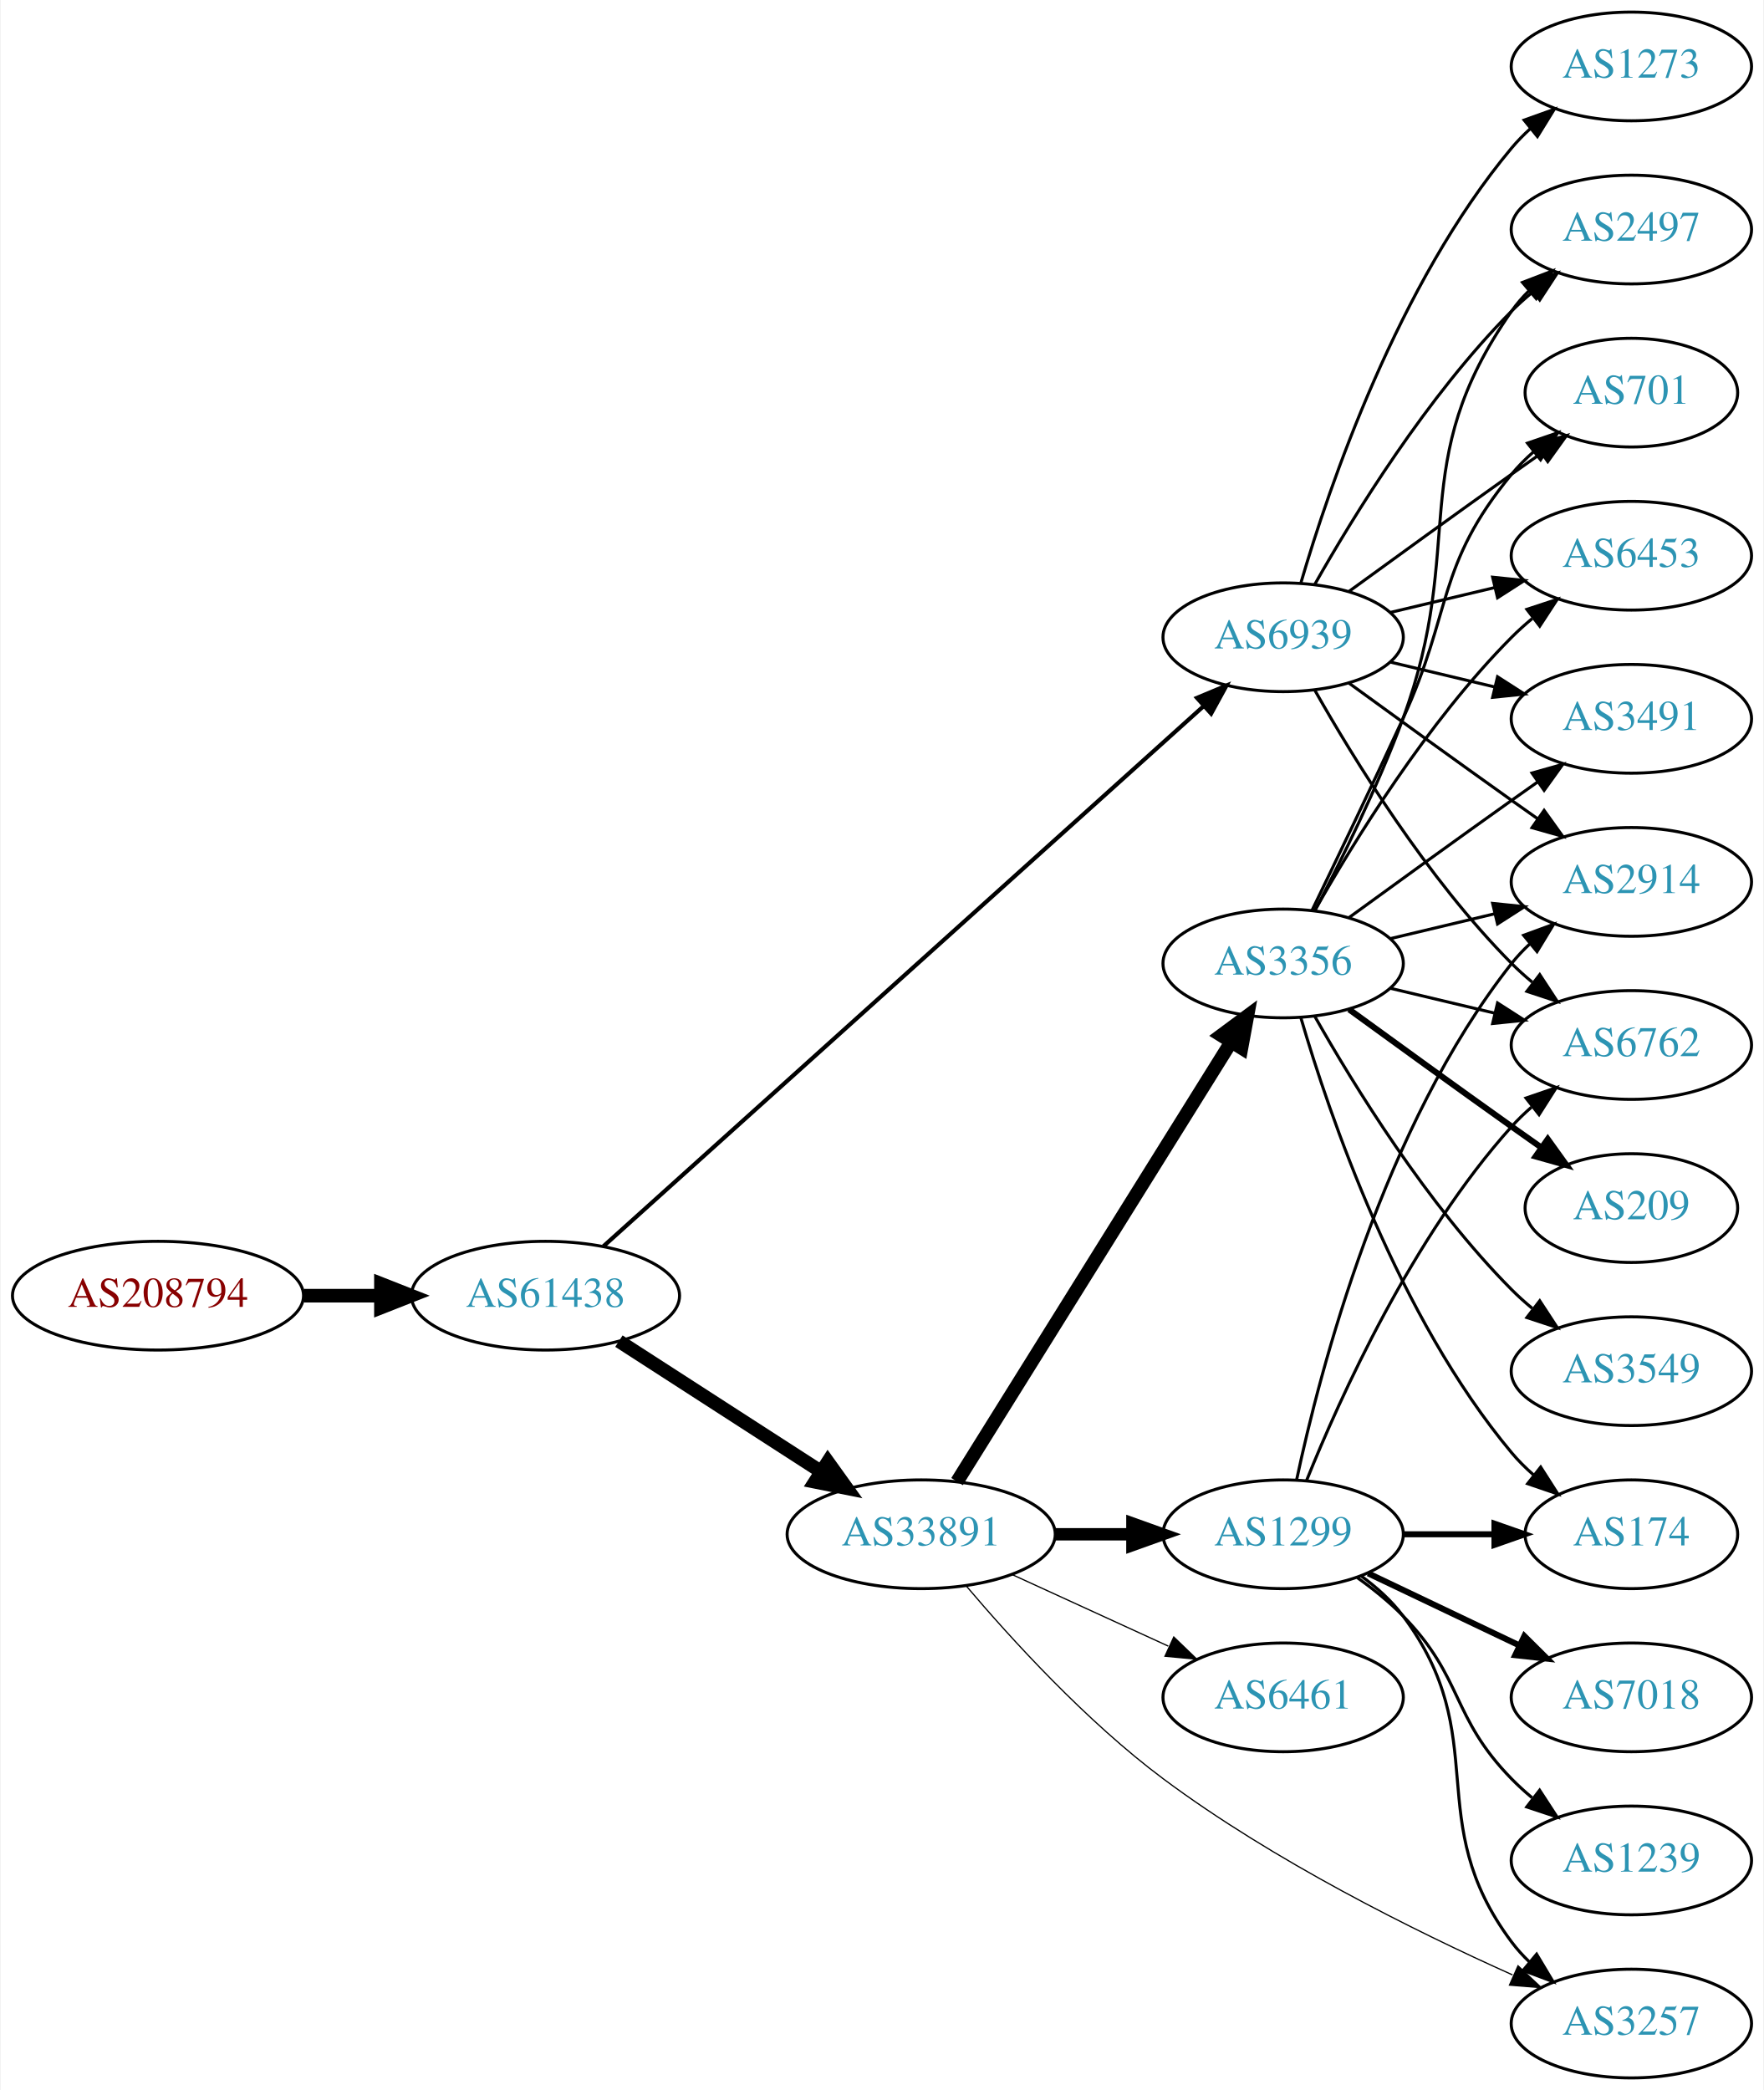
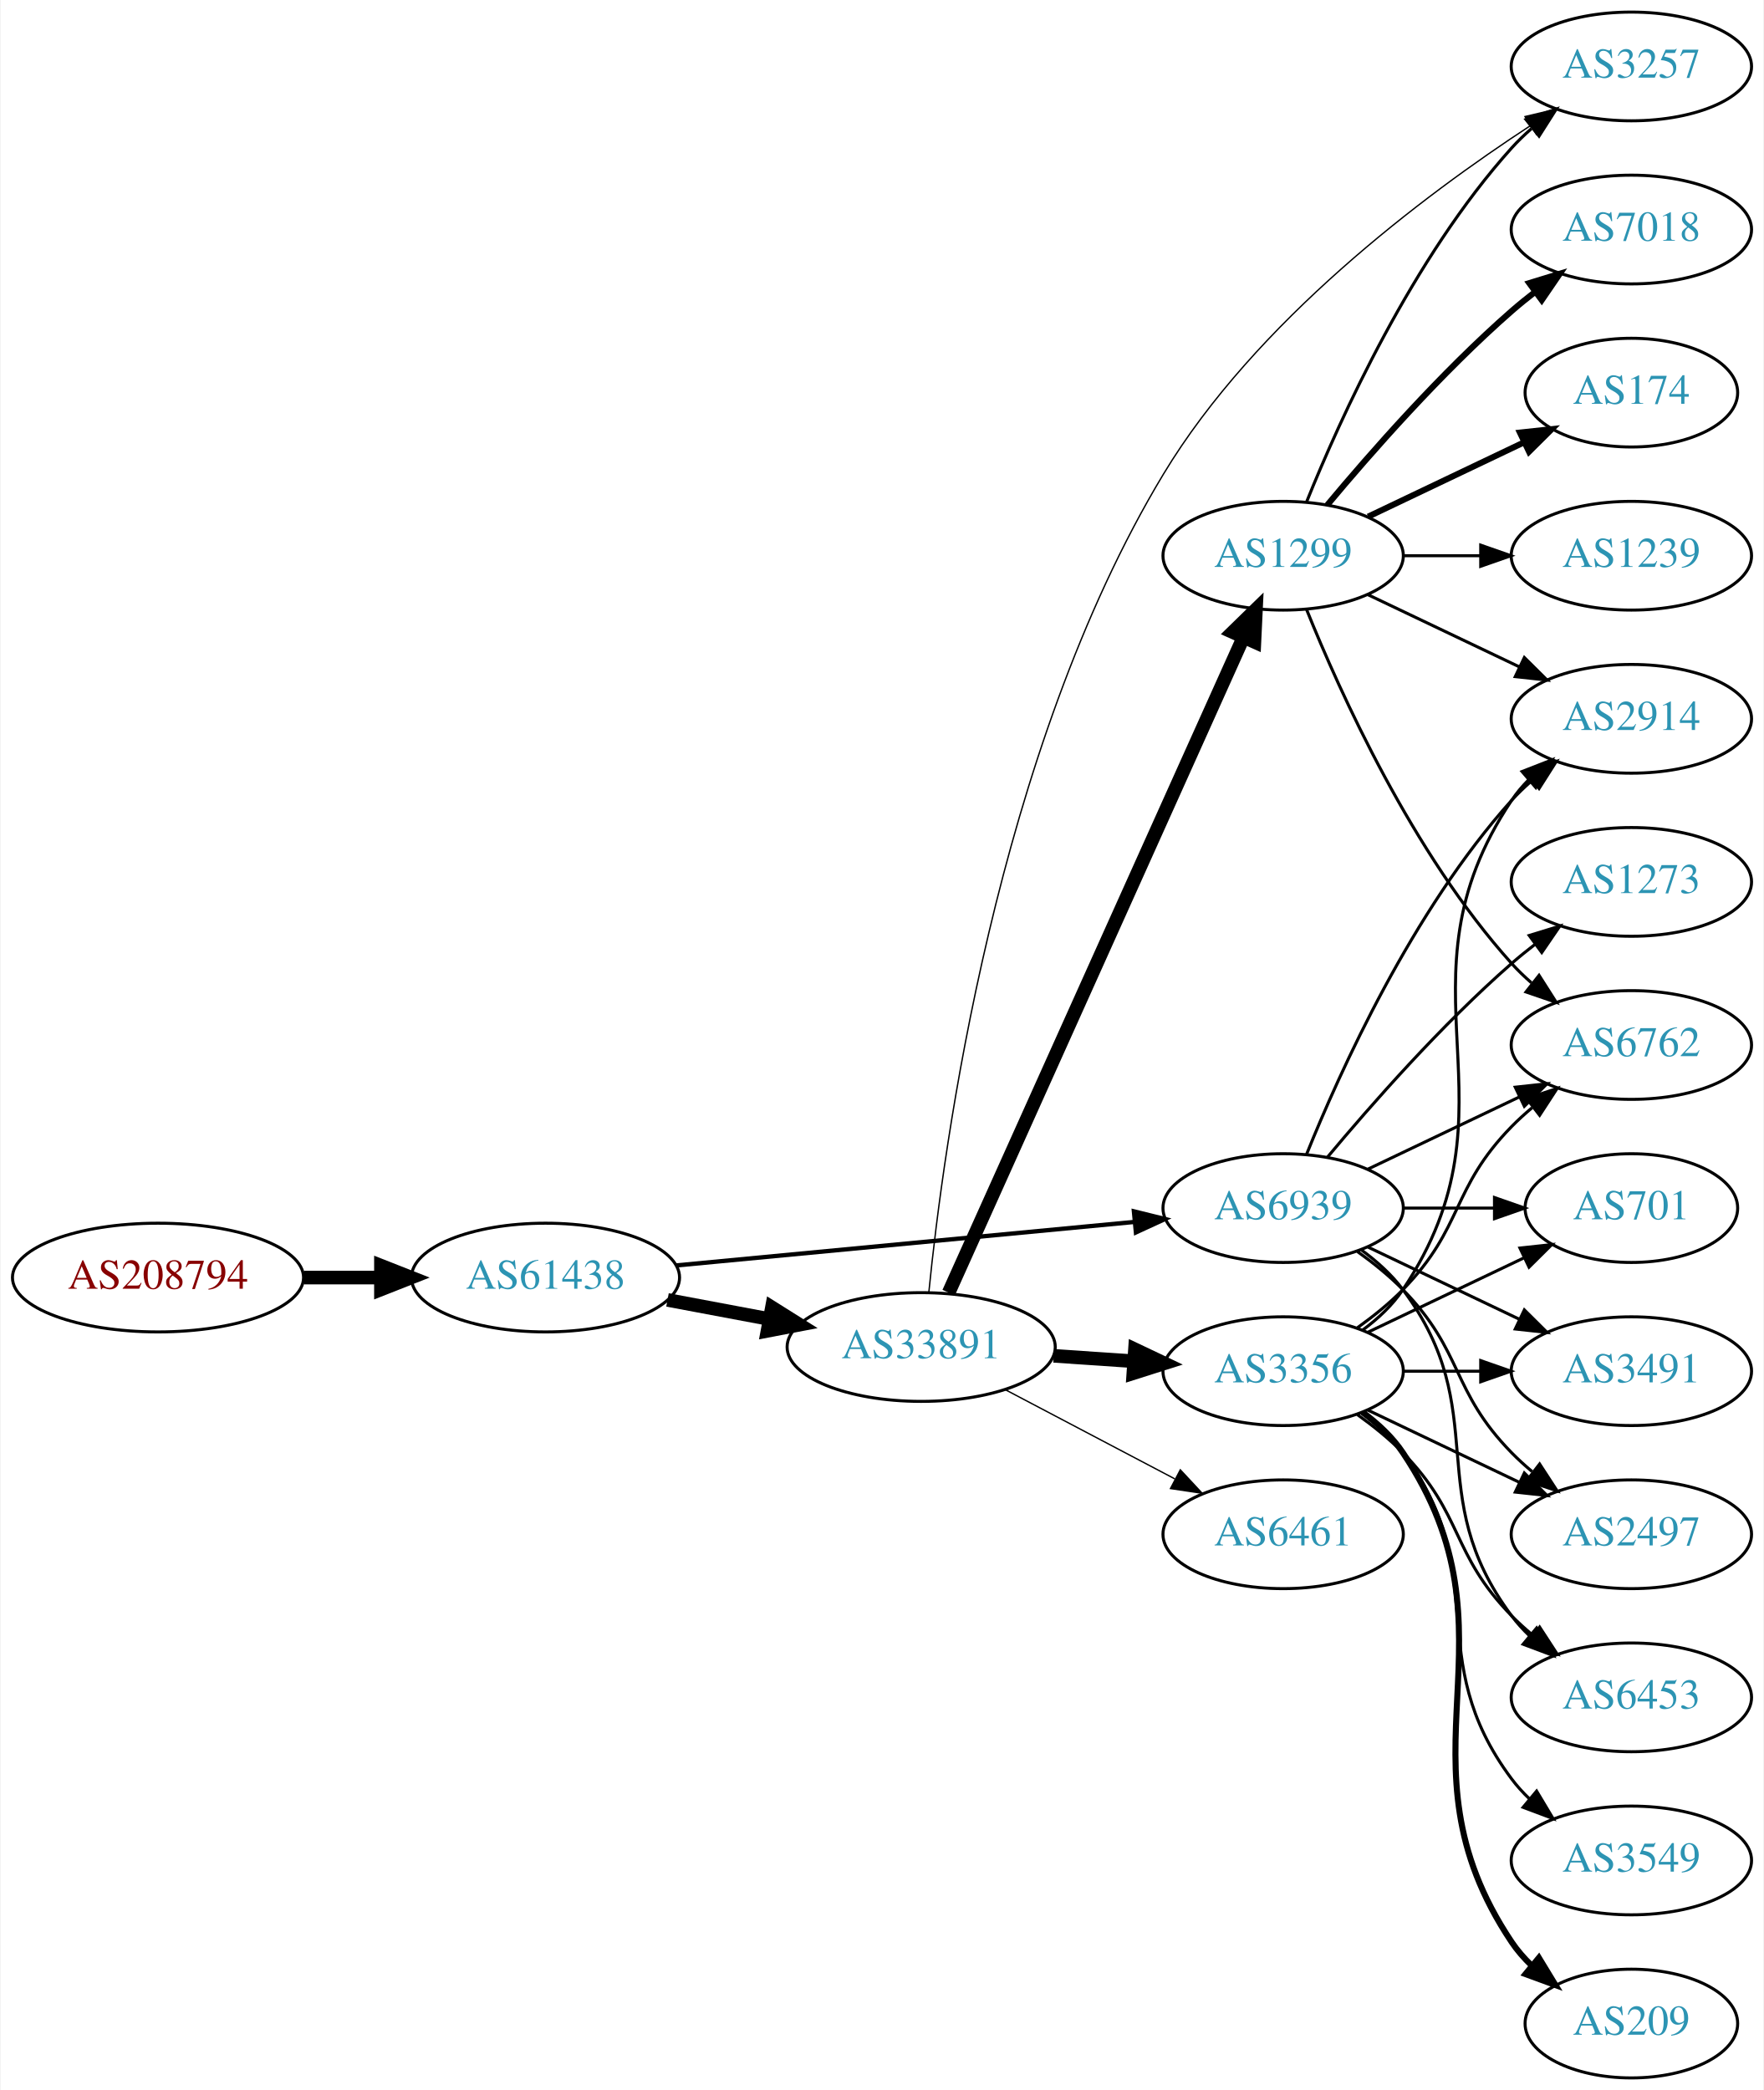
<svg xmlns="http://www.w3.org/2000/svg" xmlns:xlink="http://www.w3.org/1999/xlink" width="584pt" height="692pt" viewBox="0.00 0.00 583.56 692.00">
  <g id="graph0" class="graph" transform="scale(1 1) rotate(0) translate(4 688)">
    <polygon fill="white" stroke="none" points="-4,4 -4,-688 579.562,-688 579.562,4 -4,4" />
    <g id="node1" class="node">
      <g id="a_node1">
        <a xlink:href="/asn/208794" xlink:title="AS208794 ~ Wolfgang Michael Brandstaetter [AT]">
-           <ellipse fill="#ffffff" stroke="black" cx="48.096" cy="-259" rx="48.192" ry="18" />
-           <text text-anchor="middle" x="48.096" y="-255.3" font-family="Times,serif" font-size="14.00" fill="#880000">AS208794</text>
+           <ellipse fill="#ffffff" stroke="black" cx="48.096" cy="-265" rx="48.192" ry="18" />
+           <text text-anchor="middle" x="48.096" y="-261.3" font-family="Times,serif" font-size="14.00" fill="#880000">AS208794</text>
        </a>
      </g>
    </g>
    <g id="node2" class="node">
      <g id="a_node2">
        <a xlink:href="/asn/61438" xlink:title="AS61438 ~ ip-it consult GmbH [AT]">
-           <ellipse fill="#ffffff" stroke="black" cx="176.388" cy="-259" rx="44.393" ry="18" />
-           <text text-anchor="middle" x="176.388" y="-255.3" font-family="Times,serif" font-size="14.00" fill="#2c94b3">AS61438</text>
+           <ellipse fill="#ffffff" stroke="black" cx="176.388" cy="-265" rx="44.393" ry="18" />
+           <text text-anchor="middle" x="176.388" y="-261.3" font-family="Times,serif" font-size="14.00" fill="#2c94b3">AS61438</text>
        </a>
      </g>
    </g>
    <g id="edge1" class="edge">
-       <path fill="none" stroke="black" stroke-width="4.5" d="M96.481,-259C104.742,-259 113.386,-259 121.799,-259" />
-       <polygon fill="black" stroke="black" stroke-width="4.5" points="121.904,-262.938 131.904,-259 121.904,-255.063 121.904,-262.938" />
+       <path fill="none" stroke="black" stroke-width="4.5" d="M96.481,-265C104.742,-265 113.386,-265 121.799,-265" />
+       <polygon fill="black" stroke="black" stroke-width="4.5" points="121.904,-268.938 131.904,-265 121.904,-261.063 121.904,-268.938" />
    </g>
    <g id="node3" class="node">
      <g id="a_node3">
        <a xlink:href="/asn/33891" xlink:title="AS33891 ~ CORE-BACKBONE GMBH GLOBAL NETWORK [DE]">
-           <ellipse fill="#ffffff" stroke="black" cx="300.78" cy="-180" rx="44.393" ry="18" />
-           <text text-anchor="middle" x="300.78" y="-176.3" font-family="Times,serif" font-size="14.00" fill="#2c94b3">AS33891</text>
+           <ellipse fill="#ffffff" stroke="black" cx="300.78" cy="-242" rx="44.393" ry="18" />
+           <text text-anchor="middle" x="300.78" y="-238.3" font-family="Times,serif" font-size="14.00" fill="#2c94b3">AS33891</text>
        </a>
      </g>
    </g>
    <g id="edge2" class="edge">
-       <path fill="none" stroke="black" stroke-width="4.5" d="M200.697,-243.955C219.631,-231.733 246.544,-214.362 267.543,-200.808" />
-       <polygon fill="black" stroke="black" stroke-width="4.5" points="269.874,-203.99 276.14,-195.258 265.603,-197.373 269.874,-203.99" />
+       <path fill="none" stroke="black" stroke-width="4.5" d="M216.787,-257.596C227.487,-255.585 239.211,-253.382 250.388,-251.282" />
+       <polygon fill="black" stroke="black" stroke-width="4.5" points="251.353,-255.107 260.454,-249.39 249.899,-247.367 251.353,-255.107" />
    </g>
    <g id="node4" class="node">
      <g id="a_node4">
        <a xlink:href="/asn/6939" xlink:title="AS6939 ~ Hurricane Electric LLC [US]">
-           <ellipse fill="#ffffff" stroke="black" cx="420.622" cy="-477" rx="39.794" ry="18" />
-           <text text-anchor="middle" x="420.622" y="-473.3" font-family="Times,serif" font-size="14.00" fill="#2c94b3">AS6939</text>
+           <ellipse fill="#ffffff" stroke="black" cx="420.622" cy="-288" rx="39.794" ry="18" />
+           <text text-anchor="middle" x="420.622" y="-284.3" font-family="Times,serif" font-size="14.00" fill="#2c94b3">AS6939</text>
        </a>
      </g>
    </g>
    <g id="edge3" class="edge">
-       <path fill="none" stroke="black" stroke-width="1.37" d="M195.595,-275.385C238.327,-313.843 345.136,-409.966 394.222,-454.141" />
-       <polygon fill="black" stroke="black" stroke-width="1.37" points="392.088,-456.929 401.862,-461.017 396.771,-451.726 392.088,-456.929" />
+       <path fill="none" stroke="black" stroke-width="1.432" d="M219.582,-269.006C261.961,-273.03 327.174,-279.222 371.533,-283.434" />
+       <polygon fill="black" stroke="black" stroke-width="1.432" points="371.212,-286.919 381.498,-284.38 371.874,-279.95 371.212,-286.919" />
    </g>
    <g id="node5" class="node">
      <g id="a_node5">
-         <a xlink:href="/asn/1299" xlink:title="AS1299 ~ Telia Carrier [EU]">
-           <ellipse fill="#ffffff" stroke="black" cx="420.622" cy="-180" rx="39.794" ry="18" />
-           <text text-anchor="middle" x="420.622" y="-176.3" font-family="Times,serif" font-size="14.00" fill="#2c94b3">AS1299</text>
+         <a xlink:href="/asn/3356" xlink:title="AS3356 ~ Level 3 Parent, LLC [US]">
+           <ellipse fill="#ffffff" stroke="black" cx="420.622" cy="-234" rx="39.794" ry="18" />
+           <text text-anchor="middle" x="420.622" y="-230.3" font-family="Times,serif" font-size="14.00" fill="#2c94b3">AS3356</text>
        </a>
      </g>
    </g>
    <g id="edge4" class="edge">
-       <path fill="none" stroke="black" stroke-width="4.091" d="M344.991,-180C353.303,-180 362.066,-180 370.548,-180" />
-       <polygon fill="black" stroke="black" stroke-width="4.091" points="370.707,-183.58 380.707,-180 370.707,-176.421 370.707,-183.58" />
+       <path fill="none" stroke="black" stroke-width="4.5" d="M344.657,-239.089C353.266,-238.505 362.369,-237.887 371.152,-237.291" />
+       <polygon fill="black" stroke="black" stroke-width="4.5" points="371.556,-241.21 381.267,-236.604 371.023,-233.353 371.556,-241.21" />
    </g>
    <g id="node6" class="node">
      <g id="a_node6">
-         <a xlink:href="/asn/3356" xlink:title="AS3356 ~ Level 3 Parent, LLC [US]">
-           <ellipse fill="#ffffff" stroke="black" cx="420.622" cy="-369" rx="39.794" ry="18" />
-           <text text-anchor="middle" x="420.622" y="-365.3" font-family="Times,serif" font-size="14.00" fill="#2c94b3">AS3356</text>
+         <a xlink:href="/asn/1299" xlink:title="AS1299 ~ Telia Carrier [EU]">
+           <ellipse fill="#ffffff" stroke="black" cx="420.622" cy="-504" rx="39.794" ry="18" />
+           <text text-anchor="middle" x="420.622" y="-500.3" font-family="Times,serif" font-size="14.00" fill="#2c94b3">AS1299</text>
        </a>
      </g>
    </g>
    <g id="edge5" class="edge">
-       <path fill="none" stroke="black" stroke-width="4.5" d="M312.655,-197.442C333.438,-230.775 378.899,-303.686 403.327,-342.866" />
-       <polygon fill="black" stroke="black" stroke-width="4.5" points="400.141,-345.198 408.773,-351.6 406.824,-341.031 400.141,-345.198" />
+       <path fill="none" stroke="black" stroke-width="4.5" d="M309.879,-260.008C330.195,-305.176 383.405,-423.477 407.48,-477.004" />
+       <polygon fill="black" stroke="black" stroke-width="4.5" points="403.929,-478.707 411.622,-486.212 411.111,-475.477 403.929,-478.707" />
    </g>
    <g id="node7" class="node">
      <g id="a_node7">
        <a xlink:href="/asn/3257" xlink:title="AS3257 ~ GTT [DE]">
-           <ellipse fill="#ffffff" stroke="black" cx="535.915" cy="-18" rx="39.794" ry="18" />
-           <text text-anchor="middle" x="535.915" y="-14.3" font-family="Times,serif" font-size="14.00" fill="#2c94b3">AS3257</text>
+           <ellipse fill="#ffffff" stroke="black" cx="535.915" cy="-666" rx="39.794" ry="18" />
+           <text text-anchor="middle" x="535.915" y="-662.3" font-family="Times,serif" font-size="14.00" fill="#2c94b3">AS3257</text>
        </a>
      </g>
    </g>
    <g id="edge6" class="edge">
-       <path fill="none" stroke="black" stroke-width="0.409" d="M315.639,-162.959C330.502,-145.419 355.43,-118.04 380.976,-99 417.402,-71.85 464.177,-48.637 496.558,-34.111" />
-       <polygon fill="black" stroke="black" stroke-width="0.409" points="498.386,-37.13 506.118,-29.886 495.556,-30.727 498.386,-37.13" />
+       <path fill="none" stroke="black" stroke-width="0.45" d="M303.328,-260.265C308.073,-308.02 325.623,-439.233 380.976,-531 411.442,-581.508 467.09,-623.259 502.475,-646.384" />
+       <polygon fill="black" stroke="black" stroke-width="0.45" points="500.7,-649.404 511.007,-651.856 504.479,-643.512 500.7,-649.404" />
    </g>
    <g id="node8" class="node">
      <g id="a_node8">
        <a xlink:href="/asn/6461" xlink:title="AS6461 ~ Zayo Bandwidth [US]">
-           <ellipse fill="#ffffff" stroke="black" cx="420.622" cy="-126" rx="39.794" ry="18" />
-           <text text-anchor="middle" x="420.622" y="-122.3" font-family="Times,serif" font-size="14.00" fill="#2c94b3">AS6461</text>
+           <ellipse fill="#ffffff" stroke="black" cx="420.622" cy="-180" rx="39.794" ry="18" />
+           <text text-anchor="middle" x="420.622" y="-176.3" font-family="Times,serif" font-size="14.00" fill="#2c94b3">AS6461</text>
        </a>
      </g>
    </g>
    <g id="edge7" class="edge">
-       <path fill="none" stroke="black" stroke-width="0.409" d="M330.909,-166.652C346.521,-159.498 365.918,-150.609 382.59,-142.97" />
-       <polygon fill="black" stroke="black" stroke-width="0.409" points="384.409,-145.986 392.042,-138.638 381.493,-139.622 384.409,-145.986" />
+       <path fill="none" stroke="black" stroke-width="0.45" d="M328.52,-227.931C345.174,-219.169 366.777,-207.803 384.765,-198.339" />
+       <polygon fill="black" stroke="black" stroke-width="0.45" points="386.577,-201.341 393.798,-193.587 383.318,-195.146 386.577,-201.341" />
+     </g>
+     <g id="node9" class="node">
+       <g id="a_node9">
+         <a xlink:href="/asn/701" xlink:title="AS701 ~ UUNET [US]">
+           <ellipse fill="#ffffff" stroke="black" cx="535.915" cy="-288" rx="35.194" ry="18" />
+           <text text-anchor="middle" x="535.915" y="-284.3" font-family="Times,serif" font-size="14.00" fill="#2c94b3">AS701</text>
+         </a>
+       </g>
+     </g>
+     <g id="edge26" class="edge">
+       <path fill="none" stroke="black" d="M460.294,-288C470,-288 480.491,-288 490.453,-288" />
+       <polygon fill="black" stroke="black" points="490.59,-291.5 500.59,-288 490.59,-284.5 490.59,-291.5" />
    </g>
    <g id="node10" class="node">
      <g id="a_node10">
        <a xlink:href="/asn/2914" xlink:title="AS2914 ~ NTT America, Inc. [US]">
-           <ellipse fill="#ffffff" stroke="black" cx="535.915" cy="-396" rx="39.794" ry="18" />
-           <text text-anchor="middle" x="535.915" y="-392.3" font-family="Times,serif" font-size="14.00" fill="#2c94b3">AS2914</text>
+           <ellipse fill="#ffffff" stroke="black" cx="535.915" cy="-450" rx="39.794" ry="18" />
+           <text text-anchor="middle" x="535.915" y="-446.3" font-family="Times,serif" font-size="14.00" fill="#2c94b3">AS2914</text>
        </a>
      </g>
    </g>
    <g id="edge28" class="edge">
-       <path fill="none" stroke="black" d="M442.471,-461.778C457.404,-450.909 478.018,-435.975 496.269,-423 499.089,-420.995 502.032,-418.915 504.98,-416.841" />
-       <polygon fill="black" stroke="black" points="507.026,-419.681 513.205,-411.074 503.008,-413.95 507.026,-419.681" />
-     </g>
-     <g id="node11" class="node">
-       <g id="a_node11">
+       <path fill="none" stroke="black" d="M428.37,-305.787C439.421,-333.243 463.474,-386.578 496.269,-423 498.271,-425.224 500.49,-427.363 502.822,-429.397" />
+       <polygon fill="black" stroke="black" points="501.021,-432.433 511.041,-435.873 505.353,-426.935 501.021,-432.433" />
+     </g>
+     <g id="node12" class="node">
+       <g id="a_node12">
+         <a xlink:href="/asn/3491" xlink:title="AS3491 ~ PCCW Global, Inc. [US]">
+           <ellipse fill="#ffffff" stroke="black" cx="535.915" cy="-234" rx="39.794" ry="18" />
+           <text text-anchor="middle" x="535.915" y="-230.3" font-family="Times,serif" font-size="14.00" fill="#2c94b3">AS3491</text>
+         </a>
+       </g>
+     </g>
+     <g id="edge24" class="edge">
+       <path fill="none" stroke="black" d="M448.759,-275.066C463.753,-267.919 482.574,-258.948 498.797,-251.215" />
+       <polygon fill="black" stroke="black" points="500.479,-254.291 508,-246.829 497.467,-247.972 500.479,-254.291" />
+     </g>
+     <g id="node13" class="node">
+       <g id="a_node13">
+         <a xlink:href="/asn/2497" xlink:title="AS2497 ~ Internet Initiative Japan Inc. [JP]">
+           <ellipse fill="#ffffff" stroke="black" cx="535.915" cy="-180" rx="39.794" ry="18" />
+           <text text-anchor="middle" x="535.915" y="-176.3" font-family="Times,serif" font-size="14.00" fill="#2c94b3">AS2497</text>
+         </a>
+       </g>
+     </g>
+     <g id="edge22" class="edge">
+       <path fill="none" stroke="black" d="M445.216,-273.611C450.472,-269.852 455.804,-265.563 460.269,-261 480.441,-240.383 476.096,-227.617 496.269,-207 498.362,-204.861 500.645,-202.782 503.022,-200.79" />
+       <polygon fill="black" stroke="black" points="505.54,-203.268 511.321,-194.389 501.265,-197.725 505.54,-203.268" />
+     </g>
+     <g id="node14" class="node">
+       <g id="a_node14">
        <a xlink:href="/asn/6762" xlink:title="AS6762 ~ TELECOM ITALIA SPARKLE S.p.A. [IT]">
          <ellipse fill="#ffffff" stroke="black" cx="535.915" cy="-342" rx="39.794" ry="18" />
          <text text-anchor="middle" x="535.915" y="-338.3" font-family="Times,serif" font-size="14.00" fill="#2c94b3">AS6762</text>
        </a>
      </g>
    </g>
-     <g id="edge27" class="edge">
-       <path fill="none" stroke="black" d="M431.082,-459.51C443.864,-436.904 468.296,-397.114 496.269,-369 498.379,-366.879 500.676,-364.812 503.061,-362.829" />
-       <polygon fill="black" stroke="black" points="505.577,-365.31 511.376,-356.444 501.313,-359.758 505.577,-365.31" />
+     <g id="edge23" class="edge">
+       <path fill="none" stroke="black" d="M448.759,-300.934C463.753,-308.081 482.574,-317.052 498.797,-324.785" />
+       <polygon fill="black" stroke="black" points="497.467,-328.028 508,-329.171 500.479,-321.709 497.467,-328.028" />
    </g>
    <g id="node16" class="node">
      <g id="a_node16">
-         <a xlink:href="/asn/2497" xlink:title="AS2497 ~ Internet Initiative Japan Inc. [JP]">
-           <ellipse fill="#ffffff" stroke="black" cx="535.915" cy="-612" rx="39.794" ry="18" />
-           <text text-anchor="middle" x="535.915" y="-608.3" font-family="Times,serif" font-size="14.00" fill="#2c94b3">AS2497</text>
-         </a>
-       </g>
-     </g>
-     <g id="edge26" class="edge">
-       <path fill="none" stroke="black" d="M431.082,-494.49C443.864,-517.096 468.296,-556.886 496.269,-585 498.379,-587.121 500.676,-589.188 503.061,-591.171" />
-       <polygon fill="black" stroke="black" points="501.313,-594.242 511.376,-597.556 505.577,-588.69 501.313,-594.242" />
-     </g>
-     <g id="node17" class="node">
-       <g id="a_node17">
-         <a xlink:href="/asn/701" xlink:title="AS701 ~ UUNET [US]">
-           <ellipse fill="#ffffff" stroke="black" cx="535.915" cy="-558" rx="35.194" ry="18" />
-           <text text-anchor="middle" x="535.915" y="-554.3" font-family="Times,serif" font-size="14.00" fill="#2c94b3">AS701</text>
-         </a>
-       </g>
-     </g>
-     <g id="edge23" class="edge">
-       <path fill="none" stroke="black" d="M442.471,-492.222C457.404,-503.091 478.018,-518.025 496.269,-531 499.479,-533.282 502.848,-535.661 506.203,-538.018" />
-       <polygon fill="black" stroke="black" points="504.215,-540.899 514.413,-543.77 508.231,-535.166 504.215,-540.899" />
-     </g>
-     <g id="node18" class="node">
-       <g id="a_node18">
        <a xlink:href="/asn/6453" xlink:title="AS6453 ~ TATA COMMUNICATIONS (AMERICA) INC [US]">
-           <ellipse fill="#ffffff" stroke="black" cx="535.915" cy="-504" rx="39.794" ry="18" />
-           <text text-anchor="middle" x="535.915" y="-500.3" font-family="Times,serif" font-size="14.00" fill="#2c94b3">AS6453</text>
-         </a>
-       </g>
-     </g>
-     <g id="edge29" class="edge">
-       <path fill="none" stroke="black" d="M456.229,-485.248C467.101,-487.838 479.255,-490.735 490.698,-493.462" />
-       <polygon fill="black" stroke="black" points="489.981,-496.889 500.52,-495.803 491.604,-490.08 489.981,-496.889" />
-     </g>
-     <g id="node19" class="node">
-       <g id="a_node19">
-         <a xlink:href="/asn/3491" xlink:title="AS3491 ~ PCCW Global, Inc. [US]">
-           <ellipse fill="#ffffff" stroke="black" cx="535.915" cy="-450" rx="39.794" ry="18" />
-           <text text-anchor="middle" x="535.915" y="-446.3" font-family="Times,serif" font-size="14.00" fill="#2c94b3">AS3491</text>
-         </a>
-       </g>
-     </g>
-     <g id="edge24" class="edge">
-       <path fill="none" stroke="black" d="M456.229,-468.752C467.101,-466.162 479.255,-463.265 490.698,-460.538" />
-       <polygon fill="black" stroke="black" points="491.604,-463.92 500.52,-458.197 489.981,-457.111 491.604,-463.92" />
+           <ellipse fill="#ffffff" stroke="black" cx="535.915" cy="-126" rx="39.794" ry="18" />
+           <text text-anchor="middle" x="535.915" y="-122.3" font-family="Times,serif" font-size="14.00" fill="#2c94b3">AS6453</text>
+         </a>
+       </g>
+     </g>
+     <g id="edge25" class="edge">
+       <path fill="none" stroke="black" d="M446.553,-274.118C451.629,-270.389 456.547,-265.984 460.269,-261 490.54,-220.458 465.997,-193.542 496.269,-153 498.013,-150.664 500.021,-148.455 502.184,-146.383" />
+       <polygon fill="black" stroke="black" points="504.543,-148.973 509.984,-139.882 500.062,-143.595 504.543,-148.973" />
    </g>
    <g id="node20" class="node">
      <g id="a_node20">
        <a xlink:href="/asn/1273" xlink:title="AS1273 ~ Vodafone Group PLC [EU]">
-           <ellipse fill="#ffffff" stroke="black" cx="535.915" cy="-666" rx="39.794" ry="18" />
-           <text text-anchor="middle" x="535.915" y="-662.3" font-family="Times,serif" font-size="14.00" fill="#2c94b3">AS1273</text>
-         </a>
-       </g>
-     </g>
-     <g id="edge25" class="edge">
-       <path fill="none" stroke="black" d="M426.496,-495.002C435.81,-526.844 458.627,-593.981 496.269,-639 498.139,-641.237 500.237,-643.374 502.464,-645.396" />
-       <polygon fill="black" stroke="black" points="500.407,-648.234 510.383,-651.804 504.81,-642.793 500.407,-648.234" />
+           <ellipse fill="#ffffff" stroke="black" cx="535.915" cy="-396" rx="39.794" ry="18" />
+           <text text-anchor="middle" x="535.915" y="-392.3" font-family="Times,serif" font-size="14.00" fill="#2c94b3">AS1273</text>
+         </a>
+       </g>
+     </g>
+     <g id="edge27" class="edge">
+       <path fill="none" stroke="black" d="M435.252,-304.817C449.535,-321.929 473.081,-348.745 496.269,-369 498.734,-371.154 501.373,-373.294 504.07,-375.372" />
+       <polygon fill="black" stroke="black" points="502.095,-378.264 512.225,-381.37 506.244,-372.625 502.095,-378.264" />
+     </g>
+     <g id="edge8" class="edge">
+       <path fill="none" stroke="black" d="M448.759,-246.934C464.19,-254.29 483.676,-263.577 500.211,-271.459" />
+       <polygon fill="black" stroke="black" points="499.02,-274.768 509.553,-275.911 502.032,-268.449 499.02,-274.768" />
+     </g>
+     <g id="edge9" class="edge">
+       <path fill="none" stroke="black" d="M446.941,-247.607C451.997,-251.351 456.809,-255.831 460.269,-261 501.293,-322.294 455.244,-361.706 496.269,-423 497.891,-425.423 499.809,-427.695 501.911,-429.81" />
+       <polygon fill="black" stroke="black" points="499.725,-432.546 509.596,-436.393 504.278,-427.229 499.725,-432.546" />
+     </g>
+     <g id="node11" class="node">
+       <g id="a_node11">
+         <a xlink:href="/asn/3549" xlink:title="AS3549 ~ Level 3 Parent, LLC [US]">
+           <ellipse fill="#ffffff" stroke="black" cx="535.915" cy="-72" rx="39.794" ry="18" />
+           <text text-anchor="middle" x="535.915" y="-68.3" font-family="Times,serif" font-size="14.00" fill="#2c94b3">AS3549</text>
+         </a>
+       </g>
+     </g>
+     <g id="edge10" class="edge">
+       <path fill="none" stroke="black" d="M446.553,-220.118C451.629,-216.389 456.547,-211.984 460.269,-207 490.54,-166.458 465.997,-139.542 496.269,-99 498.013,-96.664 500.021,-94.455 502.184,-92.383" />
+       <polygon fill="black" stroke="black" points="504.543,-94.973 509.984,-85.882 500.062,-89.595 504.543,-94.973" />
+     </g>
+     <g id="edge11" class="edge">
+       <path fill="none" stroke="black" d="M460.294,-234C468.497,-234 477.261,-234 485.794,-234" />
+       <polygon fill="black" stroke="black" points="486.033,-237.5 496.033,-234 486.033,-230.5 486.033,-237.5" />
+     </g>
+     <g id="edge12" class="edge">
+       <path fill="none" stroke="black" d="M448.759,-221.066C463.753,-213.919 482.574,-204.948 498.797,-197.215" />
+       <polygon fill="black" stroke="black" points="500.479,-200.291 508,-192.829 497.467,-193.972 500.479,-200.291" />
    </g>
    <g id="edge13" class="edge">
-       <path fill="none" stroke="black" d="M446.553,-166.118C451.629,-162.389 456.547,-157.984 460.269,-153 490.54,-112.458 465.997,-85.542 496.269,-45 498.013,-42.664 500.021,-40.455 502.184,-38.383" />
-       <polygon fill="black" stroke="black" points="504.543,-40.973 509.984,-31.882 500.062,-35.595 504.543,-40.973" />
-     </g>
-     <g id="node9" class="node">
-       <g id="a_node9">
-         <a xlink:href="/asn/174" xlink:title="AS174 ~ Cogent Communications [US]">
-           <ellipse fill="#ffffff" stroke="black" cx="535.915" cy="-180" rx="35.194" ry="18" />
-           <text text-anchor="middle" x="535.915" y="-176.3" font-family="Times,serif" font-size="14.00" fill="#2c94b3">AS174</text>
-         </a>
-       </g>
-     </g>
-     <g id="edge8" class="edge">
-       <path fill="none" stroke="black" stroke-width="2" d="M460.294,-180C470,-180 480.491,-180 490.453,-180" />
-       <polygon fill="black" stroke="black" stroke-width="2" points="490.59,-183.5 500.59,-180 490.59,-176.5 490.59,-183.5" />
-     </g>
-     <g id="edge9" class="edge">
-       <path fill="none" stroke="black" d="M425.112,-198.16C432.744,-234.03 453.735,-315.155 496.269,-369 498.076,-371.288 500.129,-373.462 502.324,-375.51" />
-       <polygon fill="black" stroke="black" points="500.234,-378.323 510.183,-381.966 504.677,-372.914 500.234,-378.323" />
-     </g>
-     <g id="edge10" class="edge">
-       <path fill="none" stroke="black" d="M428.37,-197.787C439.421,-225.243 463.474,-278.578 496.269,-315 498.271,-317.224 500.49,-319.363 502.822,-321.397" />
-       <polygon fill="black" stroke="black" points="501.021,-324.433 511.041,-327.873 505.353,-318.935 501.021,-324.433" />
-     </g>
-     <g id="node12" class="node">
-       <g id="a_node12">
-         <a xlink:href="/asn/1239" xlink:title="AS1239 ~ Sprint [US]">
-           <ellipse fill="#ffffff" stroke="black" cx="535.915" cy="-72" rx="39.794" ry="18" />
-           <text text-anchor="middle" x="535.915" y="-68.3" font-family="Times,serif" font-size="14.00" fill="#2c94b3">AS1239</text>
-         </a>
-       </g>
-     </g>
-     <g id="edge11" class="edge">
-       <path fill="none" stroke="black" d="M445.216,-165.611C450.472,-161.852 455.804,-157.563 460.269,-153 480.441,-132.383 476.096,-119.617 496.269,-99 498.362,-96.861 500.645,-94.782 503.022,-92.79" />
-       <polygon fill="black" stroke="black" points="505.54,-95.268 511.321,-86.389 501.265,-89.725 505.54,-95.268" />
-     </g>
-     <g id="node13" class="node">
-       <g id="a_node13">
-         <a xlink:href="/asn/7018" xlink:title="AS7018 ~ AT&amp;T Services, Inc. [US]">
-           <ellipse fill="#ffffff" stroke="black" cx="535.915" cy="-126" rx="39.794" ry="18" />
-           <text text-anchor="middle" x="535.915" y="-122.3" font-family="Times,serif" font-size="14.00" fill="#2c94b3">AS7018</text>
-         </a>
-       </g>
-     </g>
-     <g id="edge12" class="edge">
-       <path fill="none" stroke="black" stroke-width="2" d="M448.759,-167.066C463.753,-159.919 482.574,-150.948 498.797,-143.215" />
-       <polygon fill="black" stroke="black" stroke-width="2" points="500.479,-146.291 508,-138.829 497.467,-139.972 500.479,-146.291" />
-     </g>
-     <g id="edge15" class="edge">
-       <path fill="none" stroke="black" d="M426.496,-350.998C435.81,-319.156 458.627,-252.019 496.269,-207 498.421,-204.426 500.876,-201.983 503.48,-199.697" />
-       <polygon fill="black" stroke="black" points="505.887,-202.257 511.59,-193.328 501.564,-196.751 505.887,-202.257" />
-     </g>
-     <g id="edge22" class="edge">
-       <path fill="none" stroke="black" d="M456.229,-377.248C467.101,-379.838 479.255,-382.735 490.698,-385.462" />
-       <polygon fill="black" stroke="black" points="489.981,-388.889 500.52,-387.803 491.604,-382.08 489.981,-388.889" />
-     </g>
-     <g id="edge14" class="edge">
-       <path fill="none" stroke="black" d="M456.229,-360.752C467.101,-358.162 479.255,-355.265 490.698,-352.538" />
-       <polygon fill="black" stroke="black" points="491.604,-355.92 500.52,-350.197 489.981,-349.111 491.604,-355.92" />
-     </g>
-     <g id="node14" class="node">
-       <g id="a_node14">
-         <a xlink:href="/asn/209" xlink:title="AS209 ~ CenturyLink Communications, LLC [US]">
-           <ellipse fill="#ffffff" stroke="black" cx="535.915" cy="-288" rx="35.194" ry="18" />
-           <text text-anchor="middle" x="535.915" y="-284.3" font-family="Times,serif" font-size="14.00" fill="#2c94b3">AS209</text>
-         </a>
-       </g>
-     </g>
-     <g id="edge16" class="edge">
-       <path fill="none" stroke="black" stroke-width="2" d="M442.471,-353.778C457.404,-342.909 478.018,-327.975 496.269,-315 499.479,-312.718 502.848,-310.339 506.203,-307.982" />
-       <polygon fill="black" stroke="black" stroke-width="2" points="508.231,-310.834 514.413,-302.23 504.215,-305.101 508.231,-310.834" />
+       <path fill="none" stroke="black" d="M445.216,-248.389C450.472,-252.148 455.804,-256.437 460.269,-261 480.441,-281.617 476.096,-294.383 496.269,-315 498.362,-317.139 500.645,-319.218 503.022,-321.21" />
+       <polygon fill="black" stroke="black" points="501.265,-324.275 511.321,-327.611 505.54,-318.732 501.265,-324.275" />
    </g>
    <g id="node15" class="node">
      <g id="a_node15">
-         <a xlink:href="/asn/3549" xlink:title="AS3549 ~ Level 3 Parent, LLC [US]">
-           <ellipse fill="#ffffff" stroke="black" cx="535.915" cy="-234" rx="39.794" ry="18" />
-           <text text-anchor="middle" x="535.915" y="-230.3" font-family="Times,serif" font-size="14.00" fill="#2c94b3">AS3549</text>
+         <a xlink:href="/asn/209" xlink:title="AS209 ~ CenturyLink Communications, LLC [US]">
+           <ellipse fill="#ffffff" stroke="black" cx="535.915" cy="-18" rx="35.194" ry="18" />
+           <text text-anchor="middle" x="535.915" y="-14.3" font-family="Times,serif" font-size="14.00" fill="#2c94b3">AS209</text>
+         </a>
+       </g>
+     </g>
+     <g id="edge14" class="edge">
+       <path fill="none" stroke="black" stroke-width="2" d="M446.941,-220.393C451.997,-216.649 456.809,-212.169 460.269,-207 501.293,-145.706 455.244,-106.294 496.269,-45 498.135,-42.211 500.395,-39.623 502.875,-37.243" />
+       <polygon fill="black" stroke="black" stroke-width="2" points="505.293,-39.786 510.798,-30.734 500.849,-34.378 505.293,-39.786" />
+     </g>
+     <g id="edge15" class="edge">
+       <path fill="none" stroke="black" d="M445.216,-219.611C450.472,-215.852 455.804,-211.563 460.269,-207 480.441,-186.383 476.096,-173.617 496.269,-153 498.362,-150.861 500.645,-148.782 503.022,-146.79" />
+       <polygon fill="black" stroke="black" points="505.54,-149.268 511.321,-140.389 501.265,-143.725 505.54,-149.268" />
+     </g>
+     <g id="edge21" class="edge">
+       <path fill="none" stroke="black" d="M428.37,-521.787C439.421,-549.243 463.474,-602.578 496.269,-639 498.271,-641.224 500.49,-643.363 502.822,-645.397" />
+       <polygon fill="black" stroke="black" points="501.021,-648.433 511.041,-651.873 505.353,-642.935 501.021,-648.433" />
+     </g>
+     <g id="edge18" class="edge">
+       <path fill="none" stroke="black" d="M448.759,-491.066C463.753,-483.919 482.574,-474.948 498.797,-467.215" />
+       <polygon fill="black" stroke="black" points="500.479,-470.291 508,-462.829 497.467,-463.972 500.479,-470.291" />
+     </g>
+     <g id="edge16" class="edge">
+       <path fill="none" stroke="black" d="M428.37,-486.213C439.421,-458.757 463.474,-405.422 496.269,-369 498.271,-366.776 500.49,-364.637 502.822,-362.603" />
+       <polygon fill="black" stroke="black" points="505.353,-365.065 511.041,-356.127 501.021,-359.567 505.353,-365.065" />
+     </g>
+     <g id="node17" class="node">
+       <g id="a_node17">
+         <a xlink:href="/asn/7018" xlink:title="AS7018 ~ AT&amp;T Services, Inc. [US]">
+           <ellipse fill="#ffffff" stroke="black" cx="535.915" cy="-612" rx="39.794" ry="18" />
+           <text text-anchor="middle" x="535.915" y="-608.3" font-family="Times,serif" font-size="14.00" fill="#2c94b3">AS7018</text>
        </a>
      </g>
    </g>
    <g id="edge17" class="edge">
-       <path fill="none" stroke="black" d="M431.082,-351.51C443.864,-328.904 468.296,-289.114 496.269,-261 498.379,-258.879 500.676,-256.812 503.061,-254.829" />
-       <polygon fill="black" stroke="black" points="505.577,-257.31 511.376,-248.444 501.313,-251.758 505.577,-257.31" />
-     </g>
-     <g id="edge18" class="edge">
-       <path fill="none" stroke="black" d="M431.189,-386.606C439.675,-402.745 451.976,-427.484 460.269,-450 481.73,-508.27 460.655,-534.131 496.269,-585 497.941,-587.389 499.896,-589.635 502.023,-591.733" />
-       <polygon fill="black" stroke="black" points="499.863,-594.49 509.756,-598.284 504.388,-589.149 499.863,-594.49" />
+       <path fill="none" stroke="black" stroke-width="2" d="M435.252,-520.817C449.535,-537.929 473.081,-564.745 496.269,-585 498.734,-587.154 501.373,-589.294 504.07,-591.372" />
+       <polygon fill="black" stroke="black" stroke-width="2" points="502.095,-594.264 512.225,-597.37 506.244,-588.625 502.095,-594.264" />
+     </g>
+     <g id="node18" class="node">
+       <g id="a_node18">
+         <a xlink:href="/asn/174" xlink:title="AS174 ~ Cogent Communications [US]">
+           <ellipse fill="#ffffff" stroke="black" cx="535.915" cy="-558" rx="35.194" ry="18" />
+           <text text-anchor="middle" x="535.915" y="-554.3" font-family="Times,serif" font-size="14.00" fill="#2c94b3">AS174</text>
+         </a>
+       </g>
    </g>
    <g id="edge19" class="edge">
-       <path fill="none" stroke="black" d="M430.204,-386.633C438.128,-402.998 450.164,-428.065 460.269,-450 476.752,-485.781 471.204,-500.606 496.269,-531 498.404,-533.589 500.846,-536.041 503.443,-538.334" />
-       <polygon fill="black" stroke="black" points="501.52,-541.275 511.542,-544.712 505.851,-535.775 501.52,-541.275" />
+       <path fill="none" stroke="black" stroke-width="2" d="M448.759,-516.934C464.19,-524.29 483.676,-533.577 500.211,-541.459" />
+       <polygon fill="black" stroke="black" stroke-width="2" points="499.02,-544.768 509.553,-545.911 502.032,-538.449 499.02,-544.768" />
+     </g>
+     <g id="node19" class="node">
+       <g id="a_node19">
+         <a xlink:href="/asn/1239" xlink:title="AS1239 ~ Sprint [US]">
+           <ellipse fill="#ffffff" stroke="black" cx="535.915" cy="-504" rx="39.794" ry="18" />
+           <text text-anchor="middle" x="535.915" y="-500.3" font-family="Times,serif" font-size="14.00" fill="#2c94b3">AS1239</text>
+         </a>
+       </g>
    </g>
    <g id="edge20" class="edge">
-       <path fill="none" stroke="black" d="M431.082,-386.49C443.864,-409.096 468.296,-448.886 496.269,-477 498.379,-479.121 500.676,-481.188 503.061,-483.171" />
-       <polygon fill="black" stroke="black" points="501.313,-486.242 511.376,-489.556 505.577,-480.69 501.313,-486.242" />
-     </g>
-     <g id="edge21" class="edge">
-       <path fill="none" stroke="black" d="M442.471,-384.222C457.404,-395.091 478.018,-410.025 496.269,-423 499.089,-425.005 502.032,-427.085 504.98,-429.159" />
-       <polygon fill="black" stroke="black" points="503.008,-432.05 513.205,-434.926 507.026,-426.319 503.008,-432.05" />
+       <path fill="none" stroke="black" d="M460.294,-504C468.497,-504 477.261,-504 485.794,-504" />
+       <polygon fill="black" stroke="black" points="486.033,-507.5 496.033,-504 486.033,-500.5 486.033,-507.5" />
    </g>
  </g>
</svg>
